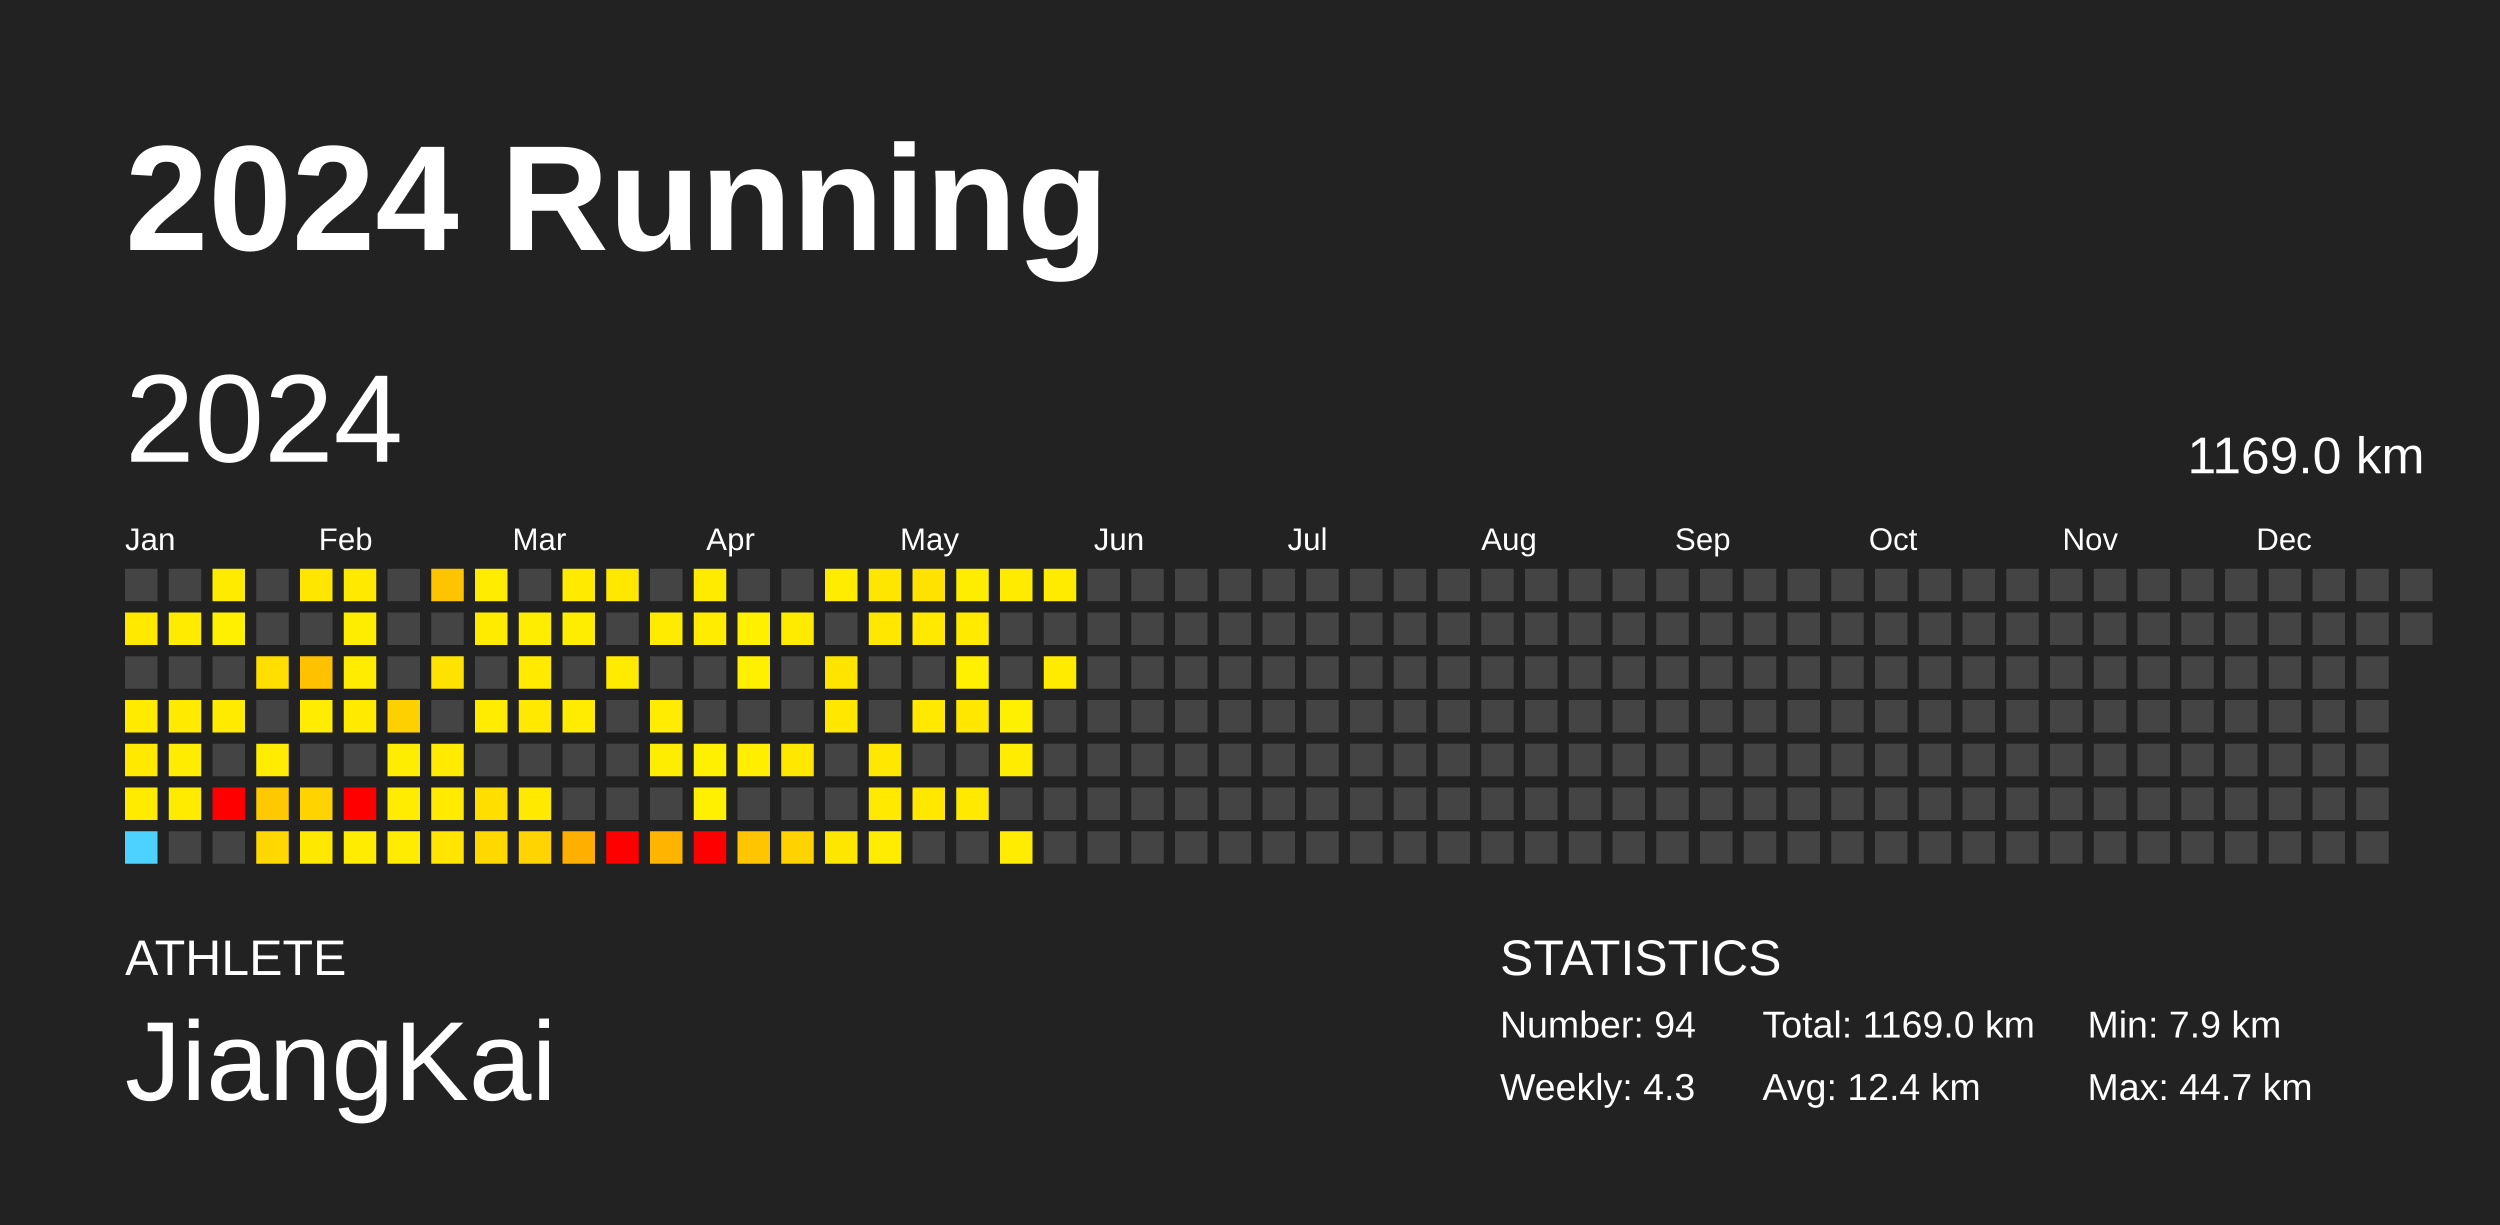
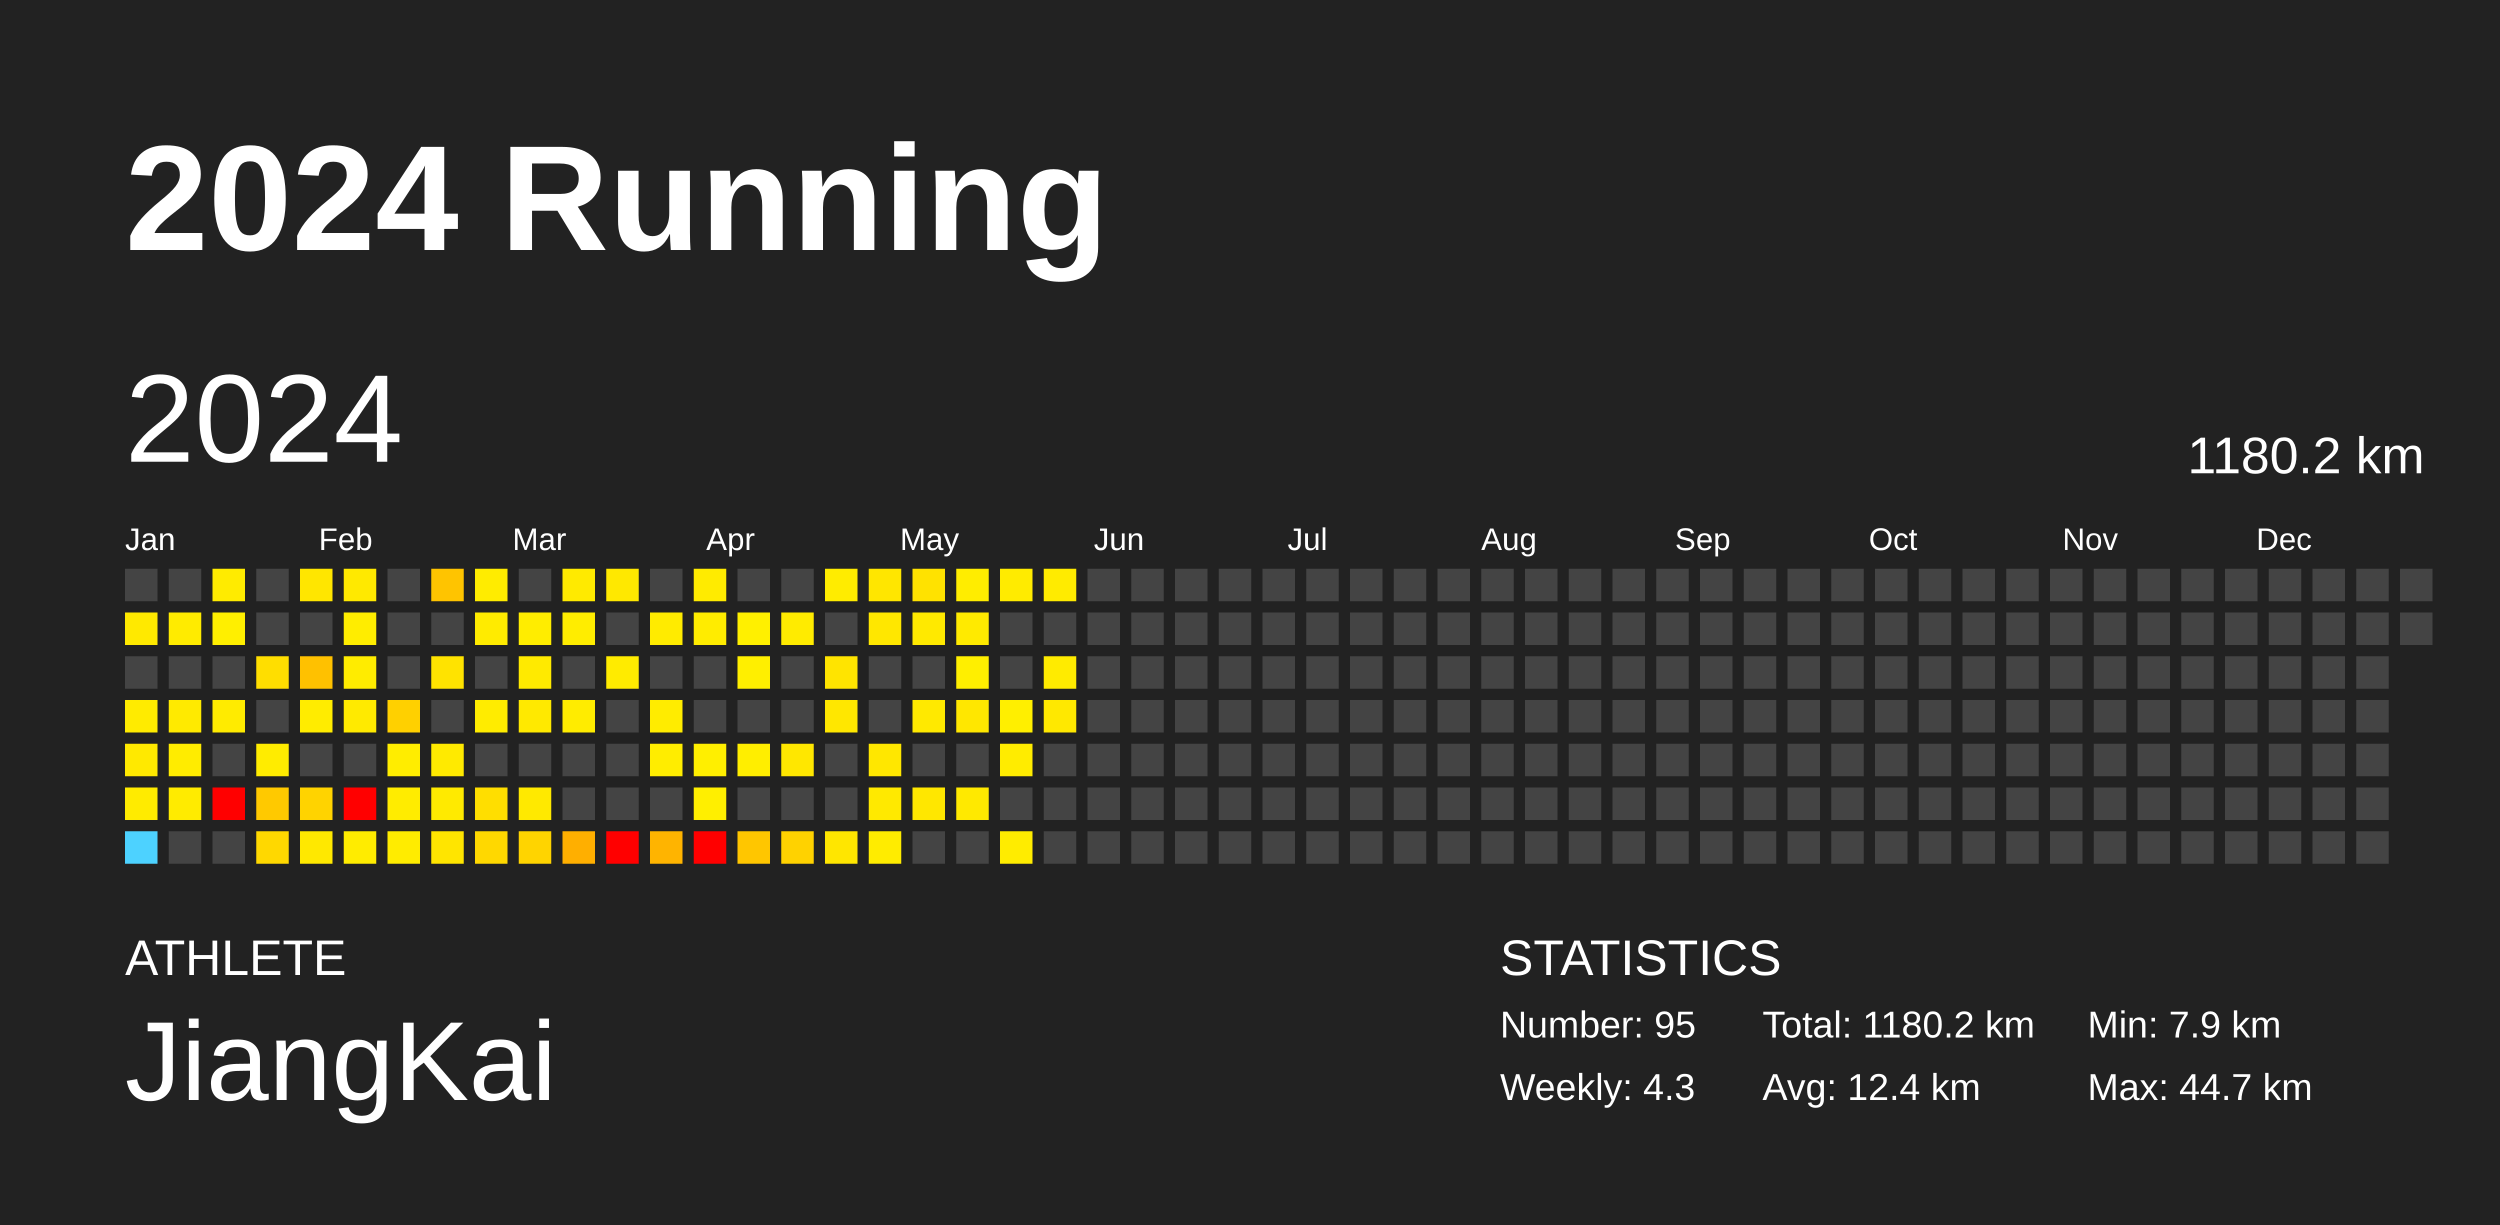
<svg xmlns="http://www.w3.org/2000/svg" baseProfile="full" height="98mm" version="1.1" viewBox="0,0,200,98" width="200mm">
  <defs />
  <rect fill="#222222" height="98" width="200" x="0" y="0" />
  <text fill="#FFFFFF" style="font-size:12px; font-family:Arial; font-weight:bold;" x="10" y="20">2024 Running</text>
  <text fill="#FFFFFF" style="font-size:4px; font-family:Arial" x="10" y="78">ATHLETE</text>
  <text fill="#FFFFFF" style="font-size:9px; font-family:Arial" x="10" y="88">JiangKai</text>
  <text fill="#FFFFFF" style="font-size:4px; font-family:Arial" x="120" y="78">STATISTICS</text>
-   <text fill="#FFFFFF" style="font-size:3px; font-family:Arial" x="120" y="83">Number: 94</text>
+   <text fill="#FFFFFF" style="font-size:3px; font-family:Arial" x="120" y="83">Number: 95</text>
  <text fill="#FFFFFF" style="font-size:3px; font-family:Arial" x="120" y="88">Weekly: 4.3</text>
-   <text fill="#FFFFFF" style="font-size:3px; font-family:Arial" x="141" y="83">Total: 1169.0 km</text>
+   <text fill="#FFFFFF" style="font-size:3px; font-family:Arial" x="141" y="83">Total: 1180.2 km</text>
  <text fill="#FFFFFF" style="font-size:3px; font-family:Arial" x="141" y="88">Avg: 12.4 km</text>
  <text fill="#FFFFFF" style="font-size:3px; font-family:Arial" x="167" y="83">Min: 7.9 km</text>
  <text fill="#FFFFFF" style="font-size:3px; font-family:Arial" x="167" y="88">Max: 44.7 km</text>
  <text dominant-baseline="hanging" fill="#FFFFFF" style="font-size:10.0px; font-family:Arial;" x="10" y="30">2024</text>
-   <text dominant-baseline="hanging" fill="#FFFFFF" style="font-size:4.125px; font-family:Arial;" x="175" y="35">1169.0 km</text>
+   <text dominant-baseline="hanging" fill="#FFFFFF" style="font-size:4.125px; font-family:Arial;" x="175" y="35">1180.2 km</text>
  <text fill="#FFFFFF" style="font-size:2.5px; font-family:Arial" x="10.0" y="44">Jan</text>
  <text fill="#FFFFFF" style="font-size:2.5px; font-family:Arial" x="25.5" y="44">Feb</text>
  <text fill="#FFFFFF" style="font-size:2.5px; font-family:Arial" x="41.0" y="44">Mar</text>
  <text fill="#FFFFFF" style="font-size:2.5px; font-family:Arial" x="56.5" y="44">Apr</text>
  <text fill="#FFFFFF" style="font-size:2.5px; font-family:Arial" x="72.0" y="44">May</text>
  <text fill="#FFFFFF" style="font-size:2.5px; font-family:Arial" x="87.5" y="44">Jun</text>
  <text fill="#FFFFFF" style="font-size:2.5px; font-family:Arial" x="103.0" y="44">Jul</text>
  <text fill="#FFFFFF" style="font-size:2.5px; font-family:Arial" x="118.5" y="44">Aug</text>
  <text fill="#FFFFFF" style="font-size:2.5px; font-family:Arial" x="134.0" y="44">Sep</text>
  <text fill="#FFFFFF" style="font-size:2.5px; font-family:Arial" x="149.5" y="44">Oct</text>
  <text fill="#FFFFFF" style="font-size:2.5px; font-family:Arial" x="165.0" y="44">Nov</text>
  <text fill="#FFFFFF" style="font-size:2.5px; font-family:Arial" x="180.5" y="44">Dec</text>
  <rect fill="#444444" height="2.6" width="2.6" x="10.0" y="45.5" />
  <rect fill="#ffe900" height="2.6" width="2.6" x="10.0" y="49.0" />
  <rect fill="#444444" height="2.6" width="2.6" x="10.0" y="52.5" />
  <rect fill="#ffeb00" height="2.6" width="2.6" x="10.0" y="56.0" />
  <rect fill="#ffe900" height="2.6" width="2.6" x="10.0" y="59.5" />
  <rect fill="#ffeb00" height="2.6" width="2.6" x="10.0" y="63.0" />
  <rect fill="#4dd2ff" height="2.6" width="2.6" x="10.0" y="66.5" />
  <rect fill="#444444" height="2.6" width="2.6" x="13.5" y="45.5" />
  <rect fill="#ffeb00" height="2.6" width="2.6" x="13.5" y="49.0" />
  <rect fill="#444444" height="2.6" width="2.6" x="13.5" y="52.5" />
  <rect fill="#ffea00" height="2.6" width="2.6" x="13.5" y="56.0" />
  <rect fill="#ffec00" height="2.6" width="2.6" x="13.5" y="59.5" />
  <rect fill="#ffeb00" height="2.6" width="2.6" x="13.5" y="63.0" />
  <rect fill="#444444" height="2.6" width="2.6" x="13.5" y="66.5" />
  <rect fill="#ffeb00" height="2.6" width="2.6" x="17.0" y="45.5" />
  <rect fill="#ffef00" height="2.6" width="2.6" x="17.0" y="49.0" />
  <rect fill="#444444" height="2.6" width="2.6" x="17.0" y="52.5" />
  <rect fill="#ffeb00" height="2.6" width="2.6" x="17.0" y="56.0" />
  <rect fill="#444444" height="2.6" width="2.6" x="17.0" y="59.5" />
  <rect fill="red" height="2.6" width="2.6" x="17.0" y="63.0" />
  <rect fill="#444444" height="2.6" width="2.6" x="17.0" y="66.5" />
  <rect fill="#444444" height="2.6" width="2.6" x="20.5" y="45.5" />
  <rect fill="#444444" height="2.6" width="2.6" x="20.5" y="49.0" />
  <rect fill="#ffde00" height="2.6" width="2.6" x="20.5" y="52.5" />
  <rect fill="#444444" height="2.6" width="2.6" x="20.5" y="56.0" />
  <rect fill="#ffec00" height="2.6" width="2.6" x="20.5" y="59.5" />
  <rect fill="#ffc900" height="2.6" width="2.6" x="20.5" y="63.0" />
  <rect fill="#ffd800" height="2.6" width="2.6" x="20.5" y="66.5" />
  <rect fill="#ffe600" height="2.6" width="2.6" x="24.0" y="45.5" />
  <rect fill="#444444" height="2.6" width="2.6" x="24.0" y="49.0" />
  <rect fill="#ffc100" height="2.6" width="2.6" x="24.0" y="52.5" />
  <rect fill="#ffec00" height="2.6" width="2.6" x="24.0" y="56.0" />
  <rect fill="#444444" height="2.6" width="2.6" x="24.0" y="59.5" />
  <rect fill="#ffd300" height="2.6" width="2.6" x="24.0" y="63.0" />
  <rect fill="#ffe800" height="2.6" width="2.6" x="24.0" y="66.5" />
  <rect fill="#ffe900" height="2.6" width="2.6" x="27.5" y="45.5" />
  <rect fill="#ffed00" height="2.6" width="2.6" x="27.5" y="49.0" />
  <rect fill="#ffec00" height="2.6" width="2.6" x="27.5" y="52.5" />
  <rect fill="#ffea00" height="2.6" width="2.6" x="27.5" y="56.0" />
  <rect fill="#444444" height="2.6" width="2.6" x="27.5" y="59.5" />
  <rect fill="red" height="2.6" width="2.6" x="27.5" y="63.0" />
  <rect fill="#ffec00" height="2.6" width="2.6" x="27.5" y="66.5" />
  <rect fill="#444444" height="2.6" width="2.6" x="31.0" y="45.5" />
  <rect fill="#444444" height="2.6" width="2.6" x="31.0" y="49.0" />
  <rect fill="#444444" height="2.6" width="2.6" x="31.0" y="52.5" />
  <rect fill="#ffd000" height="2.6" width="2.6" x="31.0" y="56.0" />
  <rect fill="#ffed00" height="2.6" width="2.6" x="31.0" y="59.5" />
  <rect fill="#ffec00" height="2.6" width="2.6" x="31.0" y="63.0" />
  <rect fill="#ffec00" height="2.6" width="2.6" x="31.0" y="66.5" />
  <rect fill="#ffc400" height="2.6" width="2.6" x="34.5" y="45.5" />
  <rect fill="#444444" height="2.6" width="2.6" x="34.5" y="49.0" />
  <rect fill="#ffe300" height="2.6" width="2.6" x="34.5" y="52.5" />
  <rect fill="#444444" height="2.6" width="2.6" x="34.5" y="56.0" />
  <rect fill="#ffea00" height="2.6" width="2.6" x="34.5" y="59.5" />
  <rect fill="#ffea00" height="2.6" width="2.6" x="34.5" y="63.0" />
  <rect fill="#ffe500" height="2.6" width="2.6" x="34.5" y="66.5" />
  <rect fill="#ffec00" height="2.6" width="2.6" x="38.0" y="45.5" />
  <rect fill="#ffeb00" height="2.6" width="2.6" x="38.0" y="49.0" />
  <rect fill="#444444" height="2.6" width="2.6" x="38.0" y="52.5" />
  <rect fill="#ffec00" height="2.6" width="2.6" x="38.0" y="56.0" />
  <rect fill="#444444" height="2.6" width="2.6" x="38.0" y="59.5" />
  <rect fill="#ffde00" height="2.6" width="2.6" x="38.0" y="63.0" />
  <rect fill="#ffd800" height="2.6" width="2.6" x="38.0" y="66.5" />
  <rect fill="#444444" height="2.6" width="2.6" x="41.5" y="45.5" />
  <rect fill="#ffed00" height="2.6" width="2.6" x="41.5" y="49.0" />
  <rect fill="#ffea00" height="2.6" width="2.6" x="41.5" y="52.5" />
  <rect fill="#ffe900" height="2.6" width="2.6" x="41.5" y="56.0" />
  <rect fill="#444444" height="2.6" width="2.6" x="41.5" y="59.5" />
  <rect fill="#ffe900" height="2.6" width="2.6" x="41.5" y="63.0" />
  <rect fill="#ffd400" height="2.6" width="2.6" x="41.5" y="66.5" />
  <rect fill="#ffea00" height="2.6" width="2.6" x="45.0" y="45.5" />
  <rect fill="#ffed00" height="2.6" width="2.6" x="45.0" y="49.0" />
  <rect fill="#444444" height="2.6" width="2.6" x="45.0" y="52.5" />
  <rect fill="#ffec00" height="2.6" width="2.6" x="45.0" y="56.0" />
  <rect fill="#444444" height="2.6" width="2.6" x="45.0" y="59.5" />
  <rect fill="#444444" height="2.6" width="2.6" x="45.0" y="63.0" />
  <rect fill="#ffaf00" height="2.6" width="2.6" x="45.0" y="66.5" />
  <rect fill="#ffe800" height="2.6" width="2.6" x="48.5" y="45.5" />
  <rect fill="#444444" height="2.6" width="2.6" x="48.5" y="49.0" />
  <rect fill="#ffeb00" height="2.6" width="2.6" x="48.5" y="52.5" />
  <rect fill="#444444" height="2.6" width="2.6" x="48.5" y="56.0" />
  <rect fill="#444444" height="2.6" width="2.6" x="48.5" y="59.5" />
  <rect fill="#444444" height="2.6" width="2.6" x="48.5" y="63.0" />
  <rect fill="red" height="2.6" width="2.6" x="48.5" y="66.5" />
  <rect fill="#444444" height="2.6" width="2.6" x="52.0" y="45.5" />
  <rect fill="#ffeb00" height="2.6" width="2.6" x="52.0" y="49.0" />
  <rect fill="#444444" height="2.6" width="2.6" x="52.0" y="52.5" />
  <rect fill="#ffec00" height="2.6" width="2.6" x="52.0" y="56.0" />
  <rect fill="#ffed00" height="2.6" width="2.6" x="52.0" y="59.5" />
  <rect fill="#444444" height="2.6" width="2.6" x="52.0" y="63.0" />
  <rect fill="#ffb400" height="2.6" width="2.6" x="52.0" y="66.5" />
  <rect fill="#ffeb00" height="2.6" width="2.6" x="55.5" y="45.5" />
  <rect fill="#ffec00" height="2.6" width="2.6" x="55.5" y="49.0" />
  <rect fill="#444444" height="2.6" width="2.6" x="55.5" y="52.5" />
  <rect fill="#444444" height="2.6" width="2.6" x="55.5" y="56.0" />
  <rect fill="#ffef00" height="2.6" width="2.6" x="55.5" y="59.5" />
  <rect fill="#ffef00" height="2.6" width="2.6" x="55.5" y="63.0" />
  <rect fill="red" height="2.6" width="2.6" x="55.5" y="66.5" />
  <rect fill="#444444" height="2.6" width="2.6" x="59.0" y="45.5" />
  <rect fill="#fff000" height="2.6" width="2.6" x="59.0" y="49.0" />
  <rect fill="#ffef00" height="2.6" width="2.6" x="59.0" y="52.5" />
  <rect fill="#444444" height="2.6" width="2.6" x="59.0" y="56.0" />
  <rect fill="#ffee00" height="2.6" width="2.6" x="59.0" y="59.5" />
  <rect fill="#444444" height="2.6" width="2.6" x="59.0" y="63.0" />
  <rect fill="#ffc600" height="2.6" width="2.6" x="59.0" y="66.5" />
  <rect fill="#444444" height="2.6" width="2.6" x="62.5" y="45.5" />
  <rect fill="#ffeb00" height="2.6" width="2.6" x="62.5" y="49.0" />
  <rect fill="#444444" height="2.6" width="2.6" x="62.5" y="52.5" />
  <rect fill="#444444" height="2.6" width="2.6" x="62.5" y="56.0" />
  <rect fill="#ffe700" height="2.6" width="2.6" x="62.5" y="59.5" />
  <rect fill="#444444" height="2.6" width="2.6" x="62.5" y="63.0" />
  <rect fill="#ffd200" height="2.6" width="2.6" x="62.5" y="66.5" />
  <rect fill="#ffec00" height="2.6" width="2.6" x="66.0" y="45.5" />
  <rect fill="#444444" height="2.6" width="2.6" x="66.0" y="49.0" />
  <rect fill="#ffe400" height="2.6" width="2.6" x="66.0" y="52.5" />
  <rect fill="#ffe700" height="2.6" width="2.6" x="66.0" y="56.0" />
  <rect fill="#444444" height="2.6" width="2.6" x="66.0" y="59.5" />
  <rect fill="#444444" height="2.6" width="2.6" x="66.0" y="63.0" />
  <rect fill="#ffe600" height="2.6" width="2.6" x="66.0" y="66.5" />
  <rect fill="#ffe600" height="2.6" width="2.6" x="69.5" y="45.5" />
  <rect fill="#ffe700" height="2.6" width="2.6" x="69.5" y="49.0" />
  <rect fill="#444444" height="2.6" width="2.6" x="69.5" y="52.5" />
  <rect fill="#444444" height="2.6" width="2.6" x="69.5" y="56.0" />
  <rect fill="#ffe700" height="2.6" width="2.6" x="69.5" y="59.5" />
  <rect fill="#ffe900" height="2.6" width="2.6" x="69.5" y="63.0" />
  <rect fill="#ffec00" height="2.6" width="2.6" x="69.5" y="66.5" />
  <rect fill="#ffe200" height="2.6" width="2.6" x="73.0" y="45.5" />
  <rect fill="#ffe900" height="2.6" width="2.6" x="73.0" y="49.0" />
  <rect fill="#444444" height="2.6" width="2.6" x="73.0" y="52.5" />
  <rect fill="#ffe900" height="2.6" width="2.6" x="73.0" y="56.0" />
  <rect fill="#444444" height="2.6" width="2.6" x="73.0" y="59.5" />
  <rect fill="#ffe700" height="2.6" width="2.6" x="73.0" y="63.0" />
  <rect fill="#444444" height="2.6" width="2.6" x="73.0" y="66.5" />
  <rect fill="#ffed00" height="2.6" width="2.6" x="76.5" y="45.5" />
  <rect fill="#ffea00" height="2.6" width="2.6" x="76.5" y="49.0" />
  <rect fill="#ffef00" height="2.6" width="2.6" x="76.5" y="52.5" />
  <rect fill="#ffe700" height="2.6" width="2.6" x="76.5" y="56.0" />
  <rect fill="#444444" height="2.6" width="2.6" x="76.5" y="59.5" />
  <rect fill="#ffe900" height="2.6" width="2.6" x="76.5" y="63.0" />
  <rect fill="#444444" height="2.6" width="2.6" x="76.5" y="66.5" />
  <rect fill="#ffeb00" height="2.6" width="2.6" x="80.0" y="45.5" />
  <rect fill="#444444" height="2.6" width="2.6" x="80.0" y="49.0" />
  <rect fill="#444444" height="2.6" width="2.6" x="80.0" y="52.5" />
  <rect fill="#ffef00" height="2.6" width="2.6" x="80.0" y="56.0" />
  <rect fill="#ffec00" height="2.6" width="2.6" x="80.0" y="59.5" />
  <rect fill="#444444" height="2.6" width="2.6" x="80.0" y="63.0" />
  <rect fill="#ffec00" height="2.6" width="2.6" x="80.0" y="66.5" />
  <rect fill="#ffeb00" height="2.6" width="2.6" x="83.5" y="45.5" />
  <rect fill="#444444" height="2.6" width="2.6" x="83.5" y="49.0" />
  <rect fill="#ffeb00" height="2.6" width="2.6" x="83.5" y="52.5" />
-   <rect fill="#444444" height="2.6" width="2.6" x="83.5" y="56.0" />
+   <rect fill="#ffe800" height="2.6" width="2.6" x="83.5" y="56.0" />
  <rect fill="#444444" height="2.6" width="2.6" x="83.5" y="59.5" />
  <rect fill="#444444" height="2.6" width="2.6" x="83.5" y="63.0" />
  <rect fill="#444444" height="2.6" width="2.6" x="83.5" y="66.5" />
  <rect fill="#444444" height="2.6" width="2.6" x="87.0" y="45.5" />
  <rect fill="#444444" height="2.6" width="2.6" x="87.0" y="49.0" />
  <rect fill="#444444" height="2.6" width="2.6" x="87.0" y="52.5" />
  <rect fill="#444444" height="2.6" width="2.6" x="87.0" y="56.0" />
  <rect fill="#444444" height="2.6" width="2.6" x="87.0" y="59.5" />
  <rect fill="#444444" height="2.6" width="2.6" x="87.0" y="63.0" />
  <rect fill="#444444" height="2.6" width="2.6" x="87.0" y="66.5" />
  <rect fill="#444444" height="2.6" width="2.6" x="90.5" y="45.5" />
  <rect fill="#444444" height="2.6" width="2.6" x="90.5" y="49.0" />
  <rect fill="#444444" height="2.6" width="2.6" x="90.5" y="52.5" />
  <rect fill="#444444" height="2.6" width="2.6" x="90.5" y="56.0" />
  <rect fill="#444444" height="2.6" width="2.6" x="90.5" y="59.5" />
  <rect fill="#444444" height="2.6" width="2.6" x="90.5" y="63.0" />
  <rect fill="#444444" height="2.6" width="2.6" x="90.5" y="66.5" />
  <rect fill="#444444" height="2.6" width="2.6" x="94.0" y="45.5" />
  <rect fill="#444444" height="2.6" width="2.6" x="94.0" y="49.0" />
  <rect fill="#444444" height="2.6" width="2.6" x="94.0" y="52.5" />
  <rect fill="#444444" height="2.6" width="2.6" x="94.0" y="56.0" />
  <rect fill="#444444" height="2.6" width="2.6" x="94.0" y="59.5" />
  <rect fill="#444444" height="2.6" width="2.6" x="94.0" y="63.0" />
  <rect fill="#444444" height="2.6" width="2.6" x="94.0" y="66.5" />
  <rect fill="#444444" height="2.6" width="2.6" x="97.5" y="45.5" />
  <rect fill="#444444" height="2.6" width="2.6" x="97.5" y="49.0" />
  <rect fill="#444444" height="2.6" width="2.6" x="97.5" y="52.5" />
  <rect fill="#444444" height="2.6" width="2.6" x="97.5" y="56.0" />
  <rect fill="#444444" height="2.6" width="2.6" x="97.5" y="59.5" />
  <rect fill="#444444" height="2.6" width="2.6" x="97.5" y="63.0" />
  <rect fill="#444444" height="2.6" width="2.6" x="97.5" y="66.5" />
  <rect fill="#444444" height="2.6" width="2.6" x="101.0" y="45.5" />
  <rect fill="#444444" height="2.6" width="2.6" x="101.0" y="49.0" />
  <rect fill="#444444" height="2.6" width="2.6" x="101.0" y="52.5" />
  <rect fill="#444444" height="2.6" width="2.6" x="101.0" y="56.0" />
  <rect fill="#444444" height="2.6" width="2.6" x="101.0" y="59.5" />
  <rect fill="#444444" height="2.6" width="2.6" x="101.0" y="63.0" />
  <rect fill="#444444" height="2.6" width="2.6" x="101.0" y="66.5" />
  <rect fill="#444444" height="2.6" width="2.6" x="104.5" y="45.5" />
  <rect fill="#444444" height="2.6" width="2.6" x="104.5" y="49.0" />
  <rect fill="#444444" height="2.6" width="2.6" x="104.5" y="52.5" />
  <rect fill="#444444" height="2.6" width="2.6" x="104.5" y="56.0" />
  <rect fill="#444444" height="2.6" width="2.6" x="104.5" y="59.5" />
  <rect fill="#444444" height="2.6" width="2.6" x="104.5" y="63.0" />
  <rect fill="#444444" height="2.6" width="2.6" x="104.5" y="66.5" />
  <rect fill="#444444" height="2.6" width="2.6" x="108.0" y="45.5" />
  <rect fill="#444444" height="2.6" width="2.6" x="108.0" y="49.0" />
  <rect fill="#444444" height="2.6" width="2.6" x="108.0" y="52.5" />
  <rect fill="#444444" height="2.6" width="2.6" x="108.0" y="56.0" />
  <rect fill="#444444" height="2.6" width="2.6" x="108.0" y="59.5" />
  <rect fill="#444444" height="2.6" width="2.6" x="108.0" y="63.0" />
  <rect fill="#444444" height="2.6" width="2.6" x="108.0" y="66.5" />
  <rect fill="#444444" height="2.6" width="2.6" x="111.5" y="45.5" />
  <rect fill="#444444" height="2.6" width="2.6" x="111.5" y="49.0" />
  <rect fill="#444444" height="2.6" width="2.6" x="111.5" y="52.5" />
  <rect fill="#444444" height="2.6" width="2.6" x="111.5" y="56.0" />
  <rect fill="#444444" height="2.6" width="2.6" x="111.5" y="59.5" />
  <rect fill="#444444" height="2.6" width="2.6" x="111.5" y="63.0" />
  <rect fill="#444444" height="2.6" width="2.6" x="111.5" y="66.5" />
  <rect fill="#444444" height="2.6" width="2.6" x="115.0" y="45.5" />
  <rect fill="#444444" height="2.6" width="2.6" x="115.0" y="49.0" />
  <rect fill="#444444" height="2.6" width="2.6" x="115.0" y="52.5" />
  <rect fill="#444444" height="2.6" width="2.6" x="115.0" y="56.0" />
  <rect fill="#444444" height="2.6" width="2.6" x="115.0" y="59.5" />
  <rect fill="#444444" height="2.6" width="2.6" x="115.0" y="63.0" />
  <rect fill="#444444" height="2.6" width="2.6" x="115.0" y="66.5" />
  <rect fill="#444444" height="2.6" width="2.6" x="118.5" y="45.5" />
  <rect fill="#444444" height="2.6" width="2.6" x="118.5" y="49.0" />
  <rect fill="#444444" height="2.6" width="2.6" x="118.5" y="52.5" />
  <rect fill="#444444" height="2.6" width="2.6" x="118.5" y="56.0" />
  <rect fill="#444444" height="2.6" width="2.6" x="118.5" y="59.5" />
  <rect fill="#444444" height="2.6" width="2.6" x="118.5" y="63.0" />
  <rect fill="#444444" height="2.6" width="2.6" x="118.5" y="66.5" />
  <rect fill="#444444" height="2.6" width="2.6" x="122.0" y="45.5" />
  <rect fill="#444444" height="2.6" width="2.6" x="122.0" y="49.0" />
  <rect fill="#444444" height="2.6" width="2.6" x="122.0" y="52.5" />
  <rect fill="#444444" height="2.6" width="2.6" x="122.0" y="56.0" />
  <rect fill="#444444" height="2.6" width="2.6" x="122.0" y="59.5" />
  <rect fill="#444444" height="2.6" width="2.6" x="122.0" y="63.0" />
  <rect fill="#444444" height="2.6" width="2.6" x="122.0" y="66.5" />
  <rect fill="#444444" height="2.6" width="2.6" x="125.5" y="45.5" />
  <rect fill="#444444" height="2.6" width="2.6" x="125.5" y="49.0" />
  <rect fill="#444444" height="2.6" width="2.6" x="125.5" y="52.5" />
  <rect fill="#444444" height="2.6" width="2.6" x="125.5" y="56.0" />
  <rect fill="#444444" height="2.6" width="2.6" x="125.5" y="59.5" />
  <rect fill="#444444" height="2.6" width="2.6" x="125.5" y="63.0" />
  <rect fill="#444444" height="2.6" width="2.6" x="125.5" y="66.5" />
  <rect fill="#444444" height="2.6" width="2.6" x="129.0" y="45.5" />
  <rect fill="#444444" height="2.6" width="2.6" x="129.0" y="49.0" />
  <rect fill="#444444" height="2.6" width="2.6" x="129.0" y="52.5" />
  <rect fill="#444444" height="2.6" width="2.6" x="129.0" y="56.0" />
  <rect fill="#444444" height="2.6" width="2.6" x="129.0" y="59.5" />
  <rect fill="#444444" height="2.6" width="2.6" x="129.0" y="63.0" />
  <rect fill="#444444" height="2.6" width="2.6" x="129.0" y="66.5" />
  <rect fill="#444444" height="2.6" width="2.6" x="132.5" y="45.5" />
  <rect fill="#444444" height="2.6" width="2.6" x="132.5" y="49.0" />
  <rect fill="#444444" height="2.6" width="2.6" x="132.5" y="52.5" />
  <rect fill="#444444" height="2.6" width="2.6" x="132.5" y="56.0" />
  <rect fill="#444444" height="2.6" width="2.6" x="132.5" y="59.5" />
  <rect fill="#444444" height="2.6" width="2.6" x="132.5" y="63.0" />
  <rect fill="#444444" height="2.6" width="2.6" x="132.5" y="66.5" />
  <rect fill="#444444" height="2.6" width="2.6" x="136.0" y="45.5" />
  <rect fill="#444444" height="2.6" width="2.6" x="136.0" y="49.0" />
  <rect fill="#444444" height="2.6" width="2.6" x="136.0" y="52.5" />
  <rect fill="#444444" height="2.6" width="2.6" x="136.0" y="56.0" />
  <rect fill="#444444" height="2.6" width="2.6" x="136.0" y="59.5" />
  <rect fill="#444444" height="2.6" width="2.6" x="136.0" y="63.0" />
  <rect fill="#444444" height="2.6" width="2.6" x="136.0" y="66.5" />
  <rect fill="#444444" height="2.6" width="2.6" x="139.5" y="45.5" />
  <rect fill="#444444" height="2.6" width="2.6" x="139.5" y="49.0" />
  <rect fill="#444444" height="2.6" width="2.6" x="139.5" y="52.5" />
  <rect fill="#444444" height="2.6" width="2.6" x="139.5" y="56.0" />
  <rect fill="#444444" height="2.6" width="2.6" x="139.5" y="59.5" />
  <rect fill="#444444" height="2.6" width="2.6" x="139.5" y="63.0" />
  <rect fill="#444444" height="2.6" width="2.6" x="139.5" y="66.5" />
  <rect fill="#444444" height="2.6" width="2.6" x="143.0" y="45.5" />
  <rect fill="#444444" height="2.6" width="2.6" x="143.0" y="49.0" />
  <rect fill="#444444" height="2.6" width="2.6" x="143.0" y="52.5" />
  <rect fill="#444444" height="2.6" width="2.6" x="143.0" y="56.0" />
  <rect fill="#444444" height="2.6" width="2.6" x="143.0" y="59.5" />
  <rect fill="#444444" height="2.6" width="2.6" x="143.0" y="63.0" />
  <rect fill="#444444" height="2.6" width="2.6" x="143.0" y="66.5" />
  <rect fill="#444444" height="2.6" width="2.6" x="146.5" y="45.5" />
  <rect fill="#444444" height="2.6" width="2.6" x="146.5" y="49.0" />
  <rect fill="#444444" height="2.6" width="2.6" x="146.5" y="52.5" />
  <rect fill="#444444" height="2.6" width="2.6" x="146.5" y="56.0" />
  <rect fill="#444444" height="2.6" width="2.6" x="146.5" y="59.5" />
  <rect fill="#444444" height="2.6" width="2.6" x="146.5" y="63.0" />
  <rect fill="#444444" height="2.6" width="2.6" x="146.5" y="66.5" />
  <rect fill="#444444" height="2.6" width="2.6" x="150.0" y="45.5" />
  <rect fill="#444444" height="2.6" width="2.6" x="150.0" y="49.0" />
  <rect fill="#444444" height="2.6" width="2.6" x="150.0" y="52.5" />
  <rect fill="#444444" height="2.6" width="2.6" x="150.0" y="56.0" />
  <rect fill="#444444" height="2.6" width="2.6" x="150.0" y="59.5" />
  <rect fill="#444444" height="2.6" width="2.6" x="150.0" y="63.0" />
  <rect fill="#444444" height="2.6" width="2.6" x="150.0" y="66.5" />
  <rect fill="#444444" height="2.6" width="2.6" x="153.5" y="45.5" />
  <rect fill="#444444" height="2.6" width="2.6" x="153.5" y="49.0" />
  <rect fill="#444444" height="2.6" width="2.6" x="153.5" y="52.5" />
  <rect fill="#444444" height="2.6" width="2.6" x="153.5" y="56.0" />
  <rect fill="#444444" height="2.6" width="2.6" x="153.5" y="59.5" />
  <rect fill="#444444" height="2.6" width="2.6" x="153.5" y="63.0" />
  <rect fill="#444444" height="2.6" width="2.6" x="153.5" y="66.5" />
  <rect fill="#444444" height="2.6" width="2.6" x="157.0" y="45.5" />
  <rect fill="#444444" height="2.6" width="2.6" x="157.0" y="49.0" />
  <rect fill="#444444" height="2.6" width="2.6" x="157.0" y="52.5" />
  <rect fill="#444444" height="2.6" width="2.6" x="157.0" y="56.0" />
  <rect fill="#444444" height="2.6" width="2.6" x="157.0" y="59.5" />
  <rect fill="#444444" height="2.6" width="2.6" x="157.0" y="63.0" />
  <rect fill="#444444" height="2.6" width="2.6" x="157.0" y="66.5" />
  <rect fill="#444444" height="2.6" width="2.6" x="160.5" y="45.5" />
  <rect fill="#444444" height="2.6" width="2.6" x="160.5" y="49.0" />
  <rect fill="#444444" height="2.6" width="2.6" x="160.5" y="52.5" />
  <rect fill="#444444" height="2.6" width="2.6" x="160.5" y="56.0" />
  <rect fill="#444444" height="2.6" width="2.6" x="160.5" y="59.5" />
  <rect fill="#444444" height="2.6" width="2.6" x="160.5" y="63.0" />
  <rect fill="#444444" height="2.6" width="2.6" x="160.5" y="66.5" />
  <rect fill="#444444" height="2.6" width="2.6" x="164.0" y="45.5" />
  <rect fill="#444444" height="2.6" width="2.6" x="164.0" y="49.0" />
  <rect fill="#444444" height="2.6" width="2.6" x="164.0" y="52.5" />
  <rect fill="#444444" height="2.6" width="2.6" x="164.0" y="56.0" />
  <rect fill="#444444" height="2.6" width="2.6" x="164.0" y="59.5" />
  <rect fill="#444444" height="2.6" width="2.6" x="164.0" y="63.0" />
  <rect fill="#444444" height="2.6" width="2.6" x="164.0" y="66.5" />
  <rect fill="#444444" height="2.6" width="2.6" x="167.5" y="45.5" />
  <rect fill="#444444" height="2.6" width="2.6" x="167.5" y="49.0" />
  <rect fill="#444444" height="2.6" width="2.6" x="167.5" y="52.5" />
  <rect fill="#444444" height="2.6" width="2.6" x="167.5" y="56.0" />
  <rect fill="#444444" height="2.6" width="2.6" x="167.5" y="59.5" />
  <rect fill="#444444" height="2.6" width="2.6" x="167.5" y="63.0" />
  <rect fill="#444444" height="2.6" width="2.6" x="167.5" y="66.5" />
  <rect fill="#444444" height="2.6" width="2.6" x="171.0" y="45.5" />
  <rect fill="#444444" height="2.6" width="2.6" x="171.0" y="49.0" />
  <rect fill="#444444" height="2.6" width="2.6" x="171.0" y="52.5" />
  <rect fill="#444444" height="2.6" width="2.6" x="171.0" y="56.0" />
  <rect fill="#444444" height="2.6" width="2.6" x="171.0" y="59.5" />
  <rect fill="#444444" height="2.6" width="2.6" x="171.0" y="63.0" />
  <rect fill="#444444" height="2.6" width="2.6" x="171.0" y="66.5" />
  <rect fill="#444444" height="2.6" width="2.6" x="174.5" y="45.5" />
  <rect fill="#444444" height="2.6" width="2.6" x="174.5" y="49.0" />
  <rect fill="#444444" height="2.6" width="2.6" x="174.5" y="52.5" />
  <rect fill="#444444" height="2.6" width="2.6" x="174.5" y="56.0" />
  <rect fill="#444444" height="2.6" width="2.6" x="174.5" y="59.5" />
  <rect fill="#444444" height="2.6" width="2.6" x="174.5" y="63.0" />
  <rect fill="#444444" height="2.6" width="2.6" x="174.5" y="66.5" />
  <rect fill="#444444" height="2.6" width="2.6" x="178.0" y="45.5" />
  <rect fill="#444444" height="2.6" width="2.6" x="178.0" y="49.0" />
  <rect fill="#444444" height="2.6" width="2.6" x="178.0" y="52.5" />
  <rect fill="#444444" height="2.6" width="2.6" x="178.0" y="56.0" />
  <rect fill="#444444" height="2.6" width="2.6" x="178.0" y="59.5" />
  <rect fill="#444444" height="2.6" width="2.6" x="178.0" y="63.0" />
  <rect fill="#444444" height="2.6" width="2.6" x="178.0" y="66.5" />
  <rect fill="#444444" height="2.6" width="2.6" x="181.5" y="45.5" />
  <rect fill="#444444" height="2.6" width="2.6" x="181.5" y="49.0" />
  <rect fill="#444444" height="2.6" width="2.6" x="181.5" y="52.5" />
  <rect fill="#444444" height="2.6" width="2.6" x="181.5" y="56.0" />
  <rect fill="#444444" height="2.6" width="2.6" x="181.5" y="59.5" />
  <rect fill="#444444" height="2.6" width="2.6" x="181.5" y="63.0" />
  <rect fill="#444444" height="2.6" width="2.6" x="181.5" y="66.5" />
  <rect fill="#444444" height="2.6" width="2.6" x="185.0" y="45.5" />
  <rect fill="#444444" height="2.6" width="2.6" x="185.0" y="49.0" />
  <rect fill="#444444" height="2.6" width="2.6" x="185.0" y="52.5" />
  <rect fill="#444444" height="2.6" width="2.6" x="185.0" y="56.0" />
  <rect fill="#444444" height="2.6" width="2.6" x="185.0" y="59.5" />
  <rect fill="#444444" height="2.6" width="2.6" x="185.0" y="63.0" />
  <rect fill="#444444" height="2.6" width="2.6" x="185.0" y="66.5" />
  <rect fill="#444444" height="2.6" width="2.6" x="188.5" y="45.5" />
  <rect fill="#444444" height="2.6" width="2.6" x="188.5" y="49.0" />
  <rect fill="#444444" height="2.6" width="2.6" x="188.5" y="52.5" />
  <rect fill="#444444" height="2.6" width="2.6" x="188.5" y="56.0" />
  <rect fill="#444444" height="2.6" width="2.6" x="188.5" y="59.5" />
  <rect fill="#444444" height="2.6" width="2.6" x="188.5" y="63.0" />
  <rect fill="#444444" height="2.6" width="2.6" x="188.5" y="66.5" />
  <rect fill="#444444" height="2.6" width="2.6" x="192.0" y="45.5" />
  <rect fill="#444444" height="2.6" width="2.6" x="192.0" y="49.0" />
</svg>
